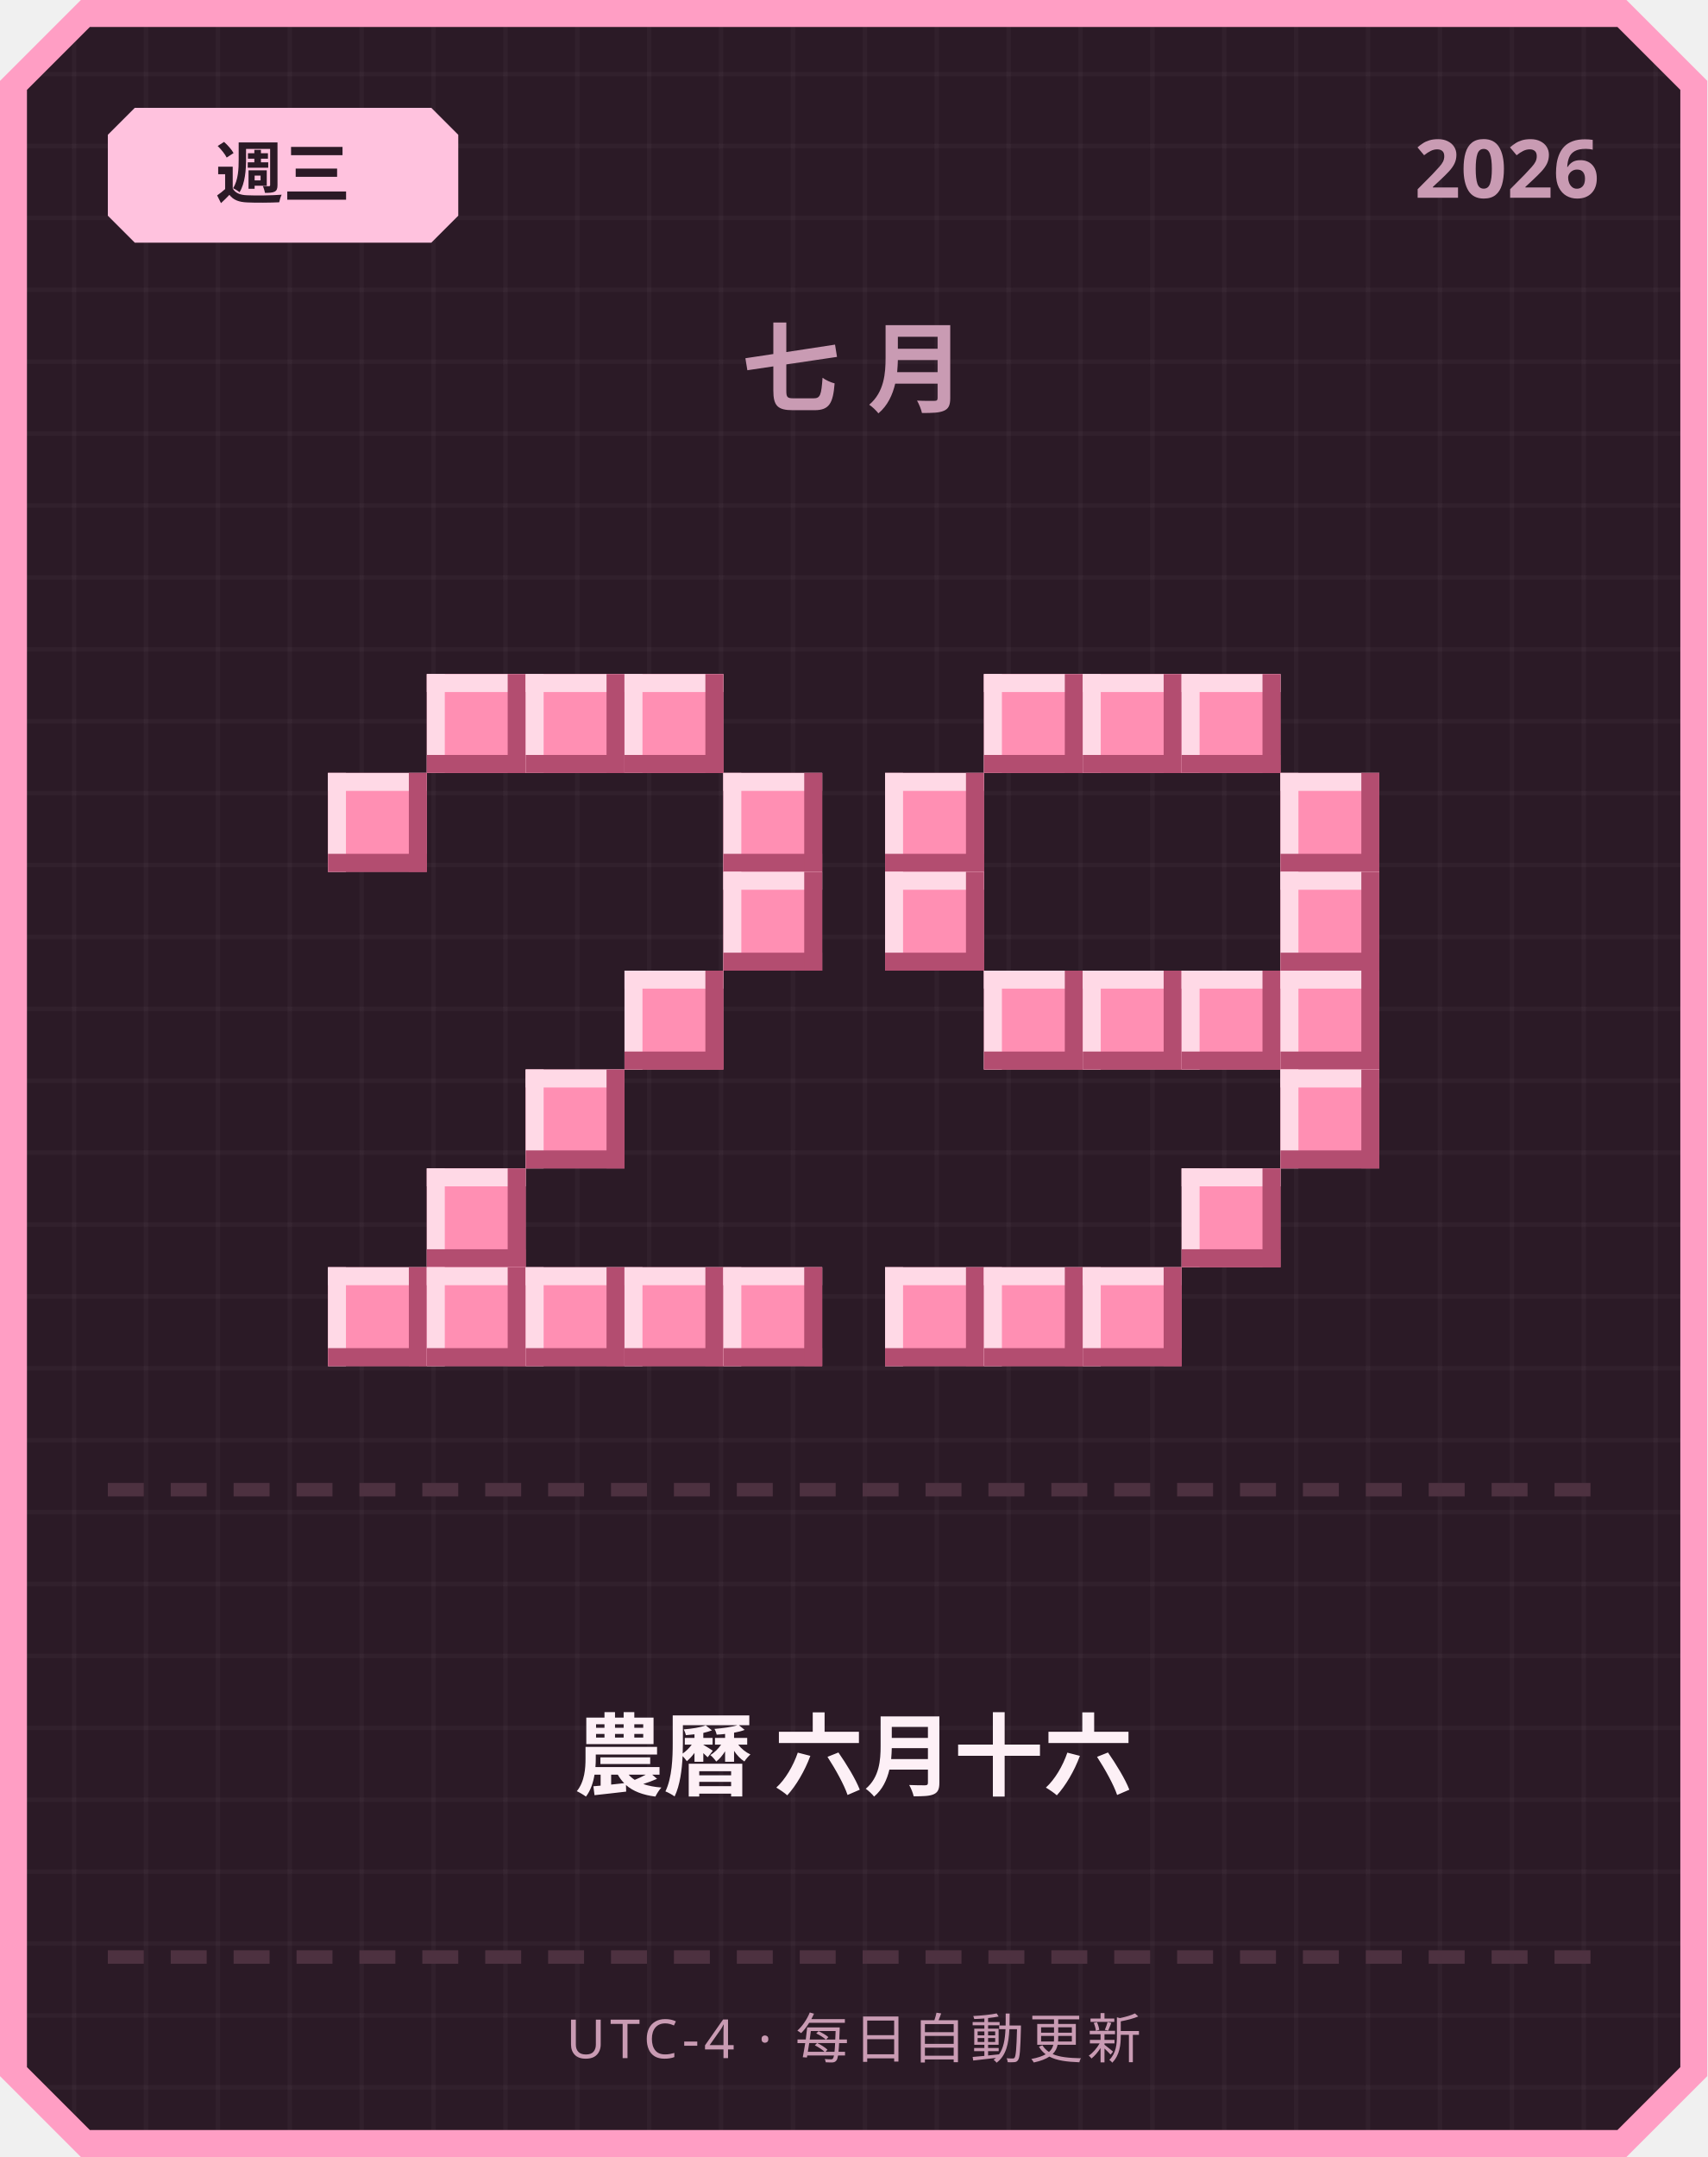
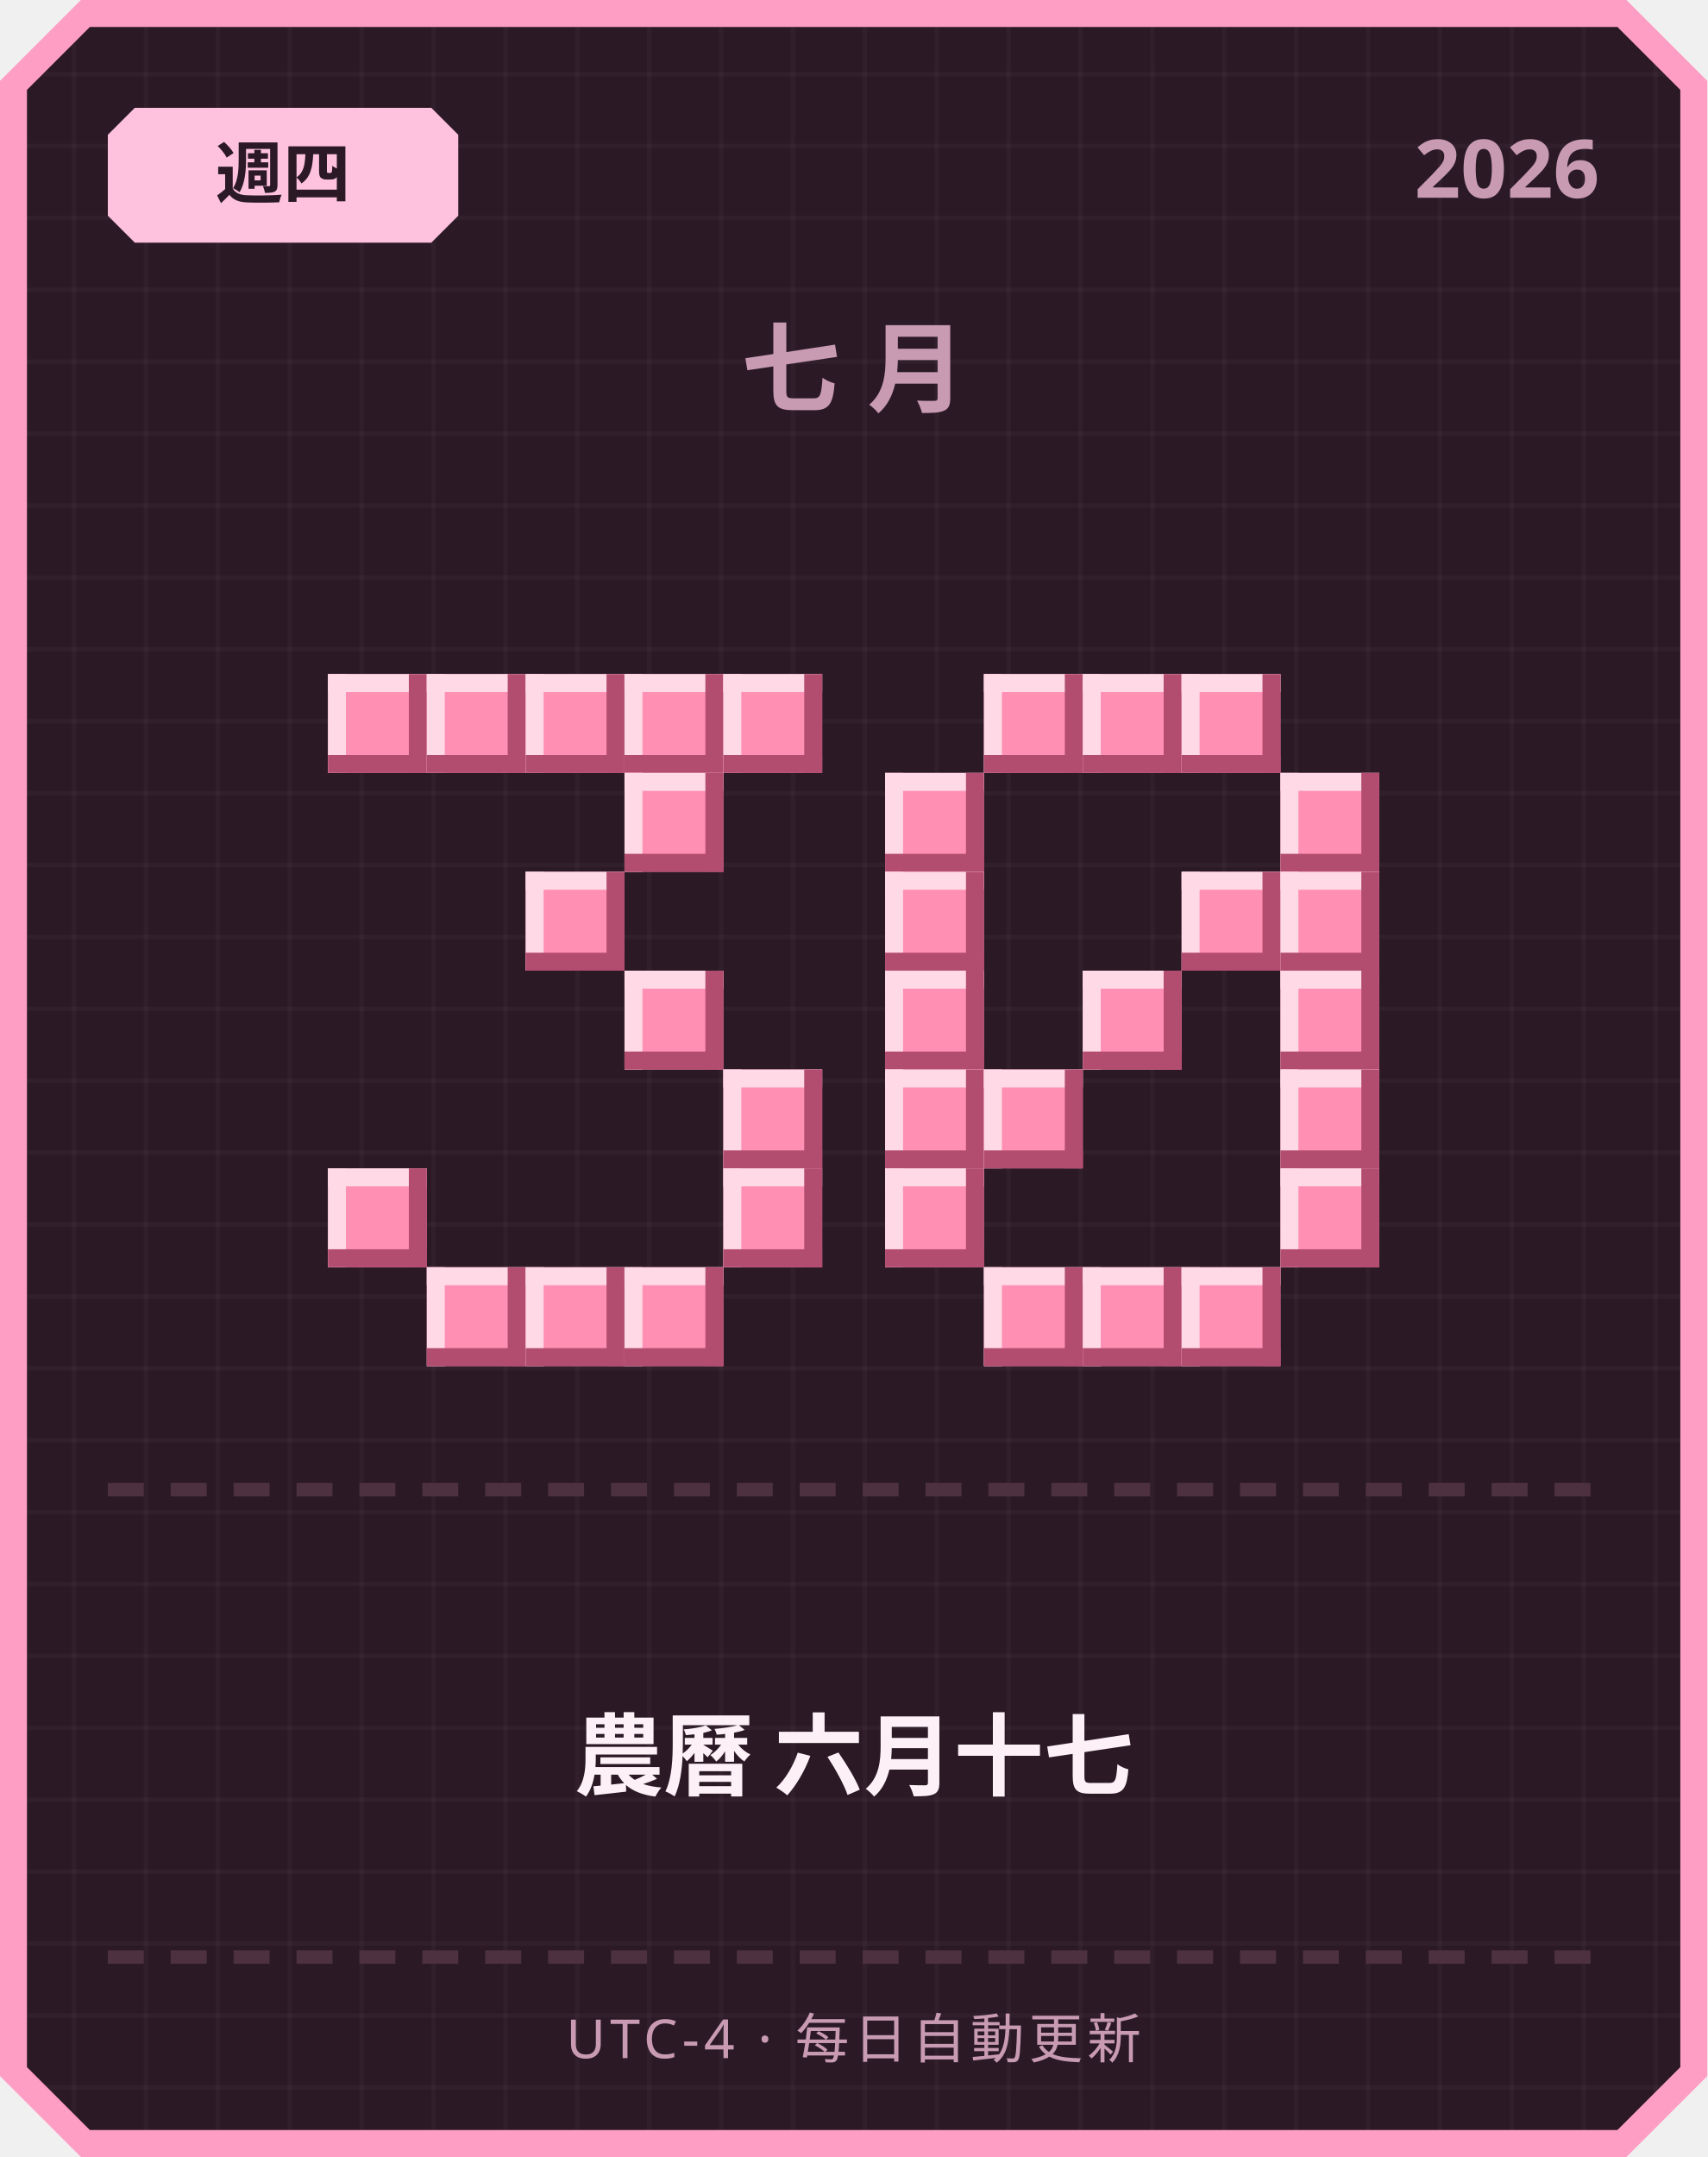
<svg xmlns="http://www.w3.org/2000/svg" width="380" height="480" viewBox="0 0 380 480">
  <defs>
    <pattern id="grid" width="16" height="16" patternUnits="userSpaceOnUse">
      <rect width="16" height="16" fill="#2b1a26" />
      <rect width="1" height="16" fill="#ffffff" opacity="0.03" />
      <rect width="16" height="1" fill="#ffffff" opacity="0.03" />
    </pattern>
  </defs>
  <path d="M 18,0 L 362,0 L 380,18 L 380,462 L 362,480 L 18,480 L 0,462 L 0,18 Z" fill="#ff9ec4" />
  <path d="M 20,6 L 360,6 L 374,20 L 374,460 L 360,474 L 20,474 L 6,460 L 6,20 Z" fill="url(#grid)" />
  <path d="M 30,24 L 96,24 L 102,30 L 102,48 L 96,54 L 30,54 L 24,48 L 24,30 Z" fill="#ffc2de" />
-   <text x="63" y="44" text-anchor="middle" font-family="'Segoe UI', sans-serif" font-size="15" font-weight="700" fill="#2b1a26">週三</text>
+   <text x="63" y="44" text-anchor="middle" font-family="'Segoe UI', sans-serif" font-size="15" font-weight="700" fill="#2b1a26">週四</text>
  <text x="356" y="44" text-anchor="end" font-family="'Segoe UI', sans-serif" font-size="18" font-weight="700" fill="#c99bb3">2026</text>
  <text x="190" y="90" text-anchor="middle" font-family="'Segoe UI', sans-serif" font-size="22" font-weight="700" letter-spacing="6" fill="#c99bb3">七月</text>
+   <rect x="73" y="150" width="22" height="22" fill="#ff8fb3" />
+   <rect x="73" y="150" width="22" height="4" fill="#ffd9e6" />
+   <rect x="73" y="150" width="4" height="22" fill="#ffd9e6" />
+   <rect x="73" y="168" width="22" height="4" fill="#b34d70" />
+   <rect x="91" y="150" width="4" height="22" fill="#b34d70" />
  <rect x="95" y="150" width="22" height="22" fill="#ff8fb3" />
  <rect x="95" y="150" width="22" height="4" fill="#ffd9e6" />
  <rect x="95" y="150" width="4" height="22" fill="#ffd9e6" />
  <rect x="95" y="168" width="22" height="4" fill="#b34d70" />
  <rect x="113" y="150" width="4" height="22" fill="#b34d70" />
  <rect x="117" y="150" width="22" height="22" fill="#ff8fb3" />
  <rect x="117" y="150" width="22" height="4" fill="#ffd9e6" />
  <rect x="117" y="150" width="4" height="22" fill="#ffd9e6" />
  <rect x="117" y="168" width="22" height="4" fill="#b34d70" />
  <rect x="135" y="150" width="4" height="22" fill="#b34d70" />
  <rect x="139" y="150" width="22" height="22" fill="#ff8fb3" />
  <rect x="139" y="150" width="22" height="4" fill="#ffd9e6" />
  <rect x="139" y="150" width="4" height="22" fill="#ffd9e6" />
  <rect x="139" y="168" width="22" height="4" fill="#b34d70" />
  <rect x="157" y="150" width="4" height="22" fill="#b34d70" />
-   <rect x="73" y="172" width="22" height="22" fill="#ff8fb3" />
-   <rect x="73" y="172" width="22" height="4" fill="#ffd9e6" />
-   <rect x="73" y="172" width="4" height="22" fill="#ffd9e6" />
-   <rect x="73" y="190" width="22" height="4" fill="#b34d70" />
-   <rect x="91" y="172" width="4" height="22" fill="#b34d70" />
-   <rect x="161" y="172" width="22" height="22" fill="#ff8fb3" />
-   <rect x="161" y="172" width="22" height="4" fill="#ffd9e6" />
-   <rect x="161" y="172" width="4" height="22" fill="#ffd9e6" />
-   <rect x="161" y="190" width="22" height="4" fill="#b34d70" />
-   <rect x="179" y="172" width="4" height="22" fill="#b34d70" />
-   <rect x="161" y="194" width="22" height="22" fill="#ff8fb3" />
-   <rect x="161" y="194" width="22" height="4" fill="#ffd9e6" />
-   <rect x="161" y="194" width="4" height="22" fill="#ffd9e6" />
-   <rect x="161" y="212" width="22" height="4" fill="#b34d70" />
-   <rect x="179" y="194" width="4" height="22" fill="#b34d70" />
+   <rect x="161" y="150" width="22" height="22" fill="#ff8fb3" />
+   <rect x="161" y="150" width="22" height="4" fill="#ffd9e6" />
+   <rect x="161" y="150" width="4" height="22" fill="#ffd9e6" />
+   <rect x="161" y="168" width="22" height="4" fill="#b34d70" />
+   <rect x="179" y="150" width="4" height="22" fill="#b34d70" />
+   <rect x="139" y="172" width="22" height="22" fill="#ff8fb3" />
+   <rect x="139" y="172" width="22" height="4" fill="#ffd9e6" />
+   <rect x="139" y="172" width="4" height="22" fill="#ffd9e6" />
+   <rect x="139" y="190" width="22" height="4" fill="#b34d70" />
+   <rect x="157" y="172" width="4" height="22" fill="#b34d70" />
+   <rect x="117" y="194" width="22" height="22" fill="#ff8fb3" />
+   <rect x="117" y="194" width="22" height="4" fill="#ffd9e6" />
+   <rect x="117" y="194" width="4" height="22" fill="#ffd9e6" />
+   <rect x="117" y="212" width="22" height="4" fill="#b34d70" />
+   <rect x="135" y="194" width="4" height="22" fill="#b34d70" />
  <rect x="139" y="216" width="22" height="22" fill="#ff8fb3" />
  <rect x="139" y="216" width="22" height="4" fill="#ffd9e6" />
  <rect x="139" y="216" width="4" height="22" fill="#ffd9e6" />
  <rect x="139" y="234" width="22" height="4" fill="#b34d70" />
  <rect x="157" y="216" width="4" height="22" fill="#b34d70" />
-   <rect x="117" y="238" width="22" height="22" fill="#ff8fb3" />
-   <rect x="117" y="238" width="22" height="4" fill="#ffd9e6" />
-   <rect x="117" y="238" width="4" height="22" fill="#ffd9e6" />
-   <rect x="117" y="256" width="22" height="4" fill="#b34d70" />
-   <rect x="135" y="238" width="4" height="22" fill="#b34d70" />
-   <rect x="95" y="260" width="22" height="22" fill="#ff8fb3" />
-   <rect x="95" y="260" width="22" height="4" fill="#ffd9e6" />
-   <rect x="95" y="260" width="4" height="22" fill="#ffd9e6" />
-   <rect x="95" y="278" width="22" height="4" fill="#b34d70" />
-   <rect x="113" y="260" width="4" height="22" fill="#b34d70" />
-   <rect x="73" y="282" width="22" height="22" fill="#ff8fb3" />
-   <rect x="73" y="282" width="22" height="4" fill="#ffd9e6" />
-   <rect x="73" y="282" width="4" height="22" fill="#ffd9e6" />
-   <rect x="73" y="300" width="22" height="4" fill="#b34d70" />
-   <rect x="91" y="282" width="4" height="22" fill="#b34d70" />
+   <rect x="161" y="238" width="22" height="22" fill="#ff8fb3" />
+   <rect x="161" y="238" width="22" height="4" fill="#ffd9e6" />
+   <rect x="161" y="238" width="4" height="22" fill="#ffd9e6" />
+   <rect x="161" y="256" width="22" height="4" fill="#b34d70" />
+   <rect x="179" y="238" width="4" height="22" fill="#b34d70" />
+   <rect x="73" y="260" width="22" height="22" fill="#ff8fb3" />
+   <rect x="73" y="260" width="22" height="4" fill="#ffd9e6" />
+   <rect x="73" y="260" width="4" height="22" fill="#ffd9e6" />
+   <rect x="73" y="278" width="22" height="4" fill="#b34d70" />
+   <rect x="91" y="260" width="4" height="22" fill="#b34d70" />
+   <rect x="161" y="260" width="22" height="22" fill="#ff8fb3" />
+   <rect x="161" y="260" width="22" height="4" fill="#ffd9e6" />
+   <rect x="161" y="260" width="4" height="22" fill="#ffd9e6" />
+   <rect x="161" y="278" width="22" height="4" fill="#b34d70" />
+   <rect x="179" y="260" width="4" height="22" fill="#b34d70" />
  <rect x="95" y="282" width="22" height="22" fill="#ff8fb3" />
  <rect x="95" y="282" width="22" height="4" fill="#ffd9e6" />
  <rect x="95" y="282" width="4" height="22" fill="#ffd9e6" />
  <rect x="95" y="300" width="22" height="4" fill="#b34d70" />
  <rect x="113" y="282" width="4" height="22" fill="#b34d70" />
  <rect x="117" y="282" width="22" height="22" fill="#ff8fb3" />
  <rect x="117" y="282" width="22" height="4" fill="#ffd9e6" />
  <rect x="117" y="282" width="4" height="22" fill="#ffd9e6" />
  <rect x="117" y="300" width="22" height="4" fill="#b34d70" />
  <rect x="135" y="282" width="4" height="22" fill="#b34d70" />
  <rect x="139" y="282" width="22" height="22" fill="#ff8fb3" />
  <rect x="139" y="282" width="22" height="4" fill="#ffd9e6" />
  <rect x="139" y="282" width="4" height="22" fill="#ffd9e6" />
  <rect x="139" y="300" width="22" height="4" fill="#b34d70" />
  <rect x="157" y="282" width="4" height="22" fill="#b34d70" />
-   <rect x="161" y="282" width="22" height="22" fill="#ff8fb3" />
-   <rect x="161" y="282" width="22" height="4" fill="#ffd9e6" />
-   <rect x="161" y="282" width="4" height="22" fill="#ffd9e6" />
-   <rect x="161" y="300" width="22" height="4" fill="#b34d70" />
-   <rect x="179" y="282" width="4" height="22" fill="#b34d70" />
  <rect x="219" y="150" width="22" height="22" fill="#ff8fb3" />
  <rect x="219" y="150" width="22" height="4" fill="#ffd9e6" />
  <rect x="219" y="150" width="4" height="22" fill="#ffd9e6" />
  <rect x="219" y="168" width="22" height="4" fill="#b34d70" />
  <rect x="237" y="150" width="4" height="22" fill="#b34d70" />
  <rect x="241" y="150" width="22" height="22" fill="#ff8fb3" />
  <rect x="241" y="150" width="22" height="4" fill="#ffd9e6" />
  <rect x="241" y="150" width="4" height="22" fill="#ffd9e6" />
  <rect x="241" y="168" width="22" height="4" fill="#b34d70" />
  <rect x="259" y="150" width="4" height="22" fill="#b34d70" />
  <rect x="263" y="150" width="22" height="22" fill="#ff8fb3" />
  <rect x="263" y="150" width="22" height="4" fill="#ffd9e6" />
  <rect x="263" y="150" width="4" height="22" fill="#ffd9e6" />
  <rect x="263" y="168" width="22" height="4" fill="#b34d70" />
  <rect x="281" y="150" width="4" height="22" fill="#b34d70" />
  <rect x="197" y="172" width="22" height="22" fill="#ff8fb3" />
  <rect x="197" y="172" width="22" height="4" fill="#ffd9e6" />
  <rect x="197" y="172" width="4" height="22" fill="#ffd9e6" />
  <rect x="197" y="190" width="22" height="4" fill="#b34d70" />
  <rect x="215" y="172" width="4" height="22" fill="#b34d70" />
  <rect x="285" y="172" width="22" height="22" fill="#ff8fb3" />
  <rect x="285" y="172" width="22" height="4" fill="#ffd9e6" />
  <rect x="285" y="172" width="4" height="22" fill="#ffd9e6" />
  <rect x="285" y="190" width="22" height="4" fill="#b34d70" />
  <rect x="303" y="172" width="4" height="22" fill="#b34d70" />
  <rect x="197" y="194" width="22" height="22" fill="#ff8fb3" />
  <rect x="197" y="194" width="22" height="4" fill="#ffd9e6" />
  <rect x="197" y="194" width="4" height="22" fill="#ffd9e6" />
  <rect x="197" y="212" width="22" height="4" fill="#b34d70" />
  <rect x="215" y="194" width="4" height="22" fill="#b34d70" />
+   <rect x="263" y="194" width="22" height="22" fill="#ff8fb3" />
+   <rect x="263" y="194" width="22" height="4" fill="#ffd9e6" />
+   <rect x="263" y="194" width="4" height="22" fill="#ffd9e6" />
+   <rect x="263" y="212" width="22" height="4" fill="#b34d70" />
+   <rect x="281" y="194" width="4" height="22" fill="#b34d70" />
  <rect x="285" y="194" width="22" height="22" fill="#ff8fb3" />
  <rect x="285" y="194" width="22" height="4" fill="#ffd9e6" />
  <rect x="285" y="194" width="4" height="22" fill="#ffd9e6" />
  <rect x="285" y="212" width="22" height="4" fill="#b34d70" />
  <rect x="303" y="194" width="4" height="22" fill="#b34d70" />
-   <rect x="219" y="216" width="22" height="22" fill="#ff8fb3" />
-   <rect x="219" y="216" width="22" height="4" fill="#ffd9e6" />
-   <rect x="219" y="216" width="4" height="22" fill="#ffd9e6" />
-   <rect x="219" y="234" width="22" height="4" fill="#b34d70" />
-   <rect x="237" y="216" width="4" height="22" fill="#b34d70" />
+   <rect x="197" y="216" width="22" height="22" fill="#ff8fb3" />
+   <rect x="197" y="216" width="22" height="4" fill="#ffd9e6" />
+   <rect x="197" y="216" width="4" height="22" fill="#ffd9e6" />
+   <rect x="197" y="234" width="22" height="4" fill="#b34d70" />
+   <rect x="215" y="216" width="4" height="22" fill="#b34d70" />
  <rect x="241" y="216" width="22" height="22" fill="#ff8fb3" />
  <rect x="241" y="216" width="22" height="4" fill="#ffd9e6" />
  <rect x="241" y="216" width="4" height="22" fill="#ffd9e6" />
  <rect x="241" y="234" width="22" height="4" fill="#b34d70" />
  <rect x="259" y="216" width="4" height="22" fill="#b34d70" />
-   <rect x="263" y="216" width="22" height="22" fill="#ff8fb3" />
-   <rect x="263" y="216" width="22" height="4" fill="#ffd9e6" />
-   <rect x="263" y="216" width="4" height="22" fill="#ffd9e6" />
-   <rect x="263" y="234" width="22" height="4" fill="#b34d70" />
-   <rect x="281" y="216" width="4" height="22" fill="#b34d70" />
  <rect x="285" y="216" width="22" height="22" fill="#ff8fb3" />
  <rect x="285" y="216" width="22" height="4" fill="#ffd9e6" />
  <rect x="285" y="216" width="4" height="22" fill="#ffd9e6" />
  <rect x="285" y="234" width="22" height="4" fill="#b34d70" />
  <rect x="303" y="216" width="4" height="22" fill="#b34d70" />
+   <rect x="197" y="238" width="22" height="22" fill="#ff8fb3" />
+   <rect x="197" y="238" width="22" height="4" fill="#ffd9e6" />
+   <rect x="197" y="238" width="4" height="22" fill="#ffd9e6" />
+   <rect x="197" y="256" width="22" height="4" fill="#b34d70" />
+   <rect x="215" y="238" width="4" height="22" fill="#b34d70" />
+   <rect x="219" y="238" width="22" height="22" fill="#ff8fb3" />
+   <rect x="219" y="238" width="22" height="4" fill="#ffd9e6" />
+   <rect x="219" y="238" width="4" height="22" fill="#ffd9e6" />
+   <rect x="219" y="256" width="22" height="4" fill="#b34d70" />
+   <rect x="237" y="238" width="4" height="22" fill="#b34d70" />
  <rect x="285" y="238" width="22" height="22" fill="#ff8fb3" />
  <rect x="285" y="238" width="22" height="4" fill="#ffd9e6" />
  <rect x="285" y="238" width="4" height="22" fill="#ffd9e6" />
  <rect x="285" y="256" width="22" height="4" fill="#b34d70" />
  <rect x="303" y="238" width="4" height="22" fill="#b34d70" />
-   <rect x="263" y="260" width="22" height="22" fill="#ff8fb3" />
-   <rect x="263" y="260" width="22" height="4" fill="#ffd9e6" />
-   <rect x="263" y="260" width="4" height="22" fill="#ffd9e6" />
-   <rect x="263" y="278" width="22" height="4" fill="#b34d70" />
-   <rect x="281" y="260" width="4" height="22" fill="#b34d70" />
-   <rect x="197" y="282" width="22" height="22" fill="#ff8fb3" />
-   <rect x="197" y="282" width="22" height="4" fill="#ffd9e6" />
-   <rect x="197" y="282" width="4" height="22" fill="#ffd9e6" />
-   <rect x="197" y="300" width="22" height="4" fill="#b34d70" />
-   <rect x="215" y="282" width="4" height="22" fill="#b34d70" />
+   <rect x="197" y="260" width="22" height="22" fill="#ff8fb3" />
+   <rect x="197" y="260" width="22" height="4" fill="#ffd9e6" />
+   <rect x="197" y="260" width="4" height="22" fill="#ffd9e6" />
+   <rect x="197" y="278" width="22" height="4" fill="#b34d70" />
+   <rect x="215" y="260" width="4" height="22" fill="#b34d70" />
+   <rect x="285" y="260" width="22" height="22" fill="#ff8fb3" />
+   <rect x="285" y="260" width="22" height="4" fill="#ffd9e6" />
+   <rect x="285" y="260" width="4" height="22" fill="#ffd9e6" />
+   <rect x="285" y="278" width="22" height="4" fill="#b34d70" />
+   <rect x="303" y="260" width="4" height="22" fill="#b34d70" />
  <rect x="219" y="282" width="22" height="22" fill="#ff8fb3" />
  <rect x="219" y="282" width="22" height="4" fill="#ffd9e6" />
  <rect x="219" y="282" width="4" height="22" fill="#ffd9e6" />
  <rect x="219" y="300" width="22" height="4" fill="#b34d70" />
  <rect x="237" y="282" width="4" height="22" fill="#b34d70" />
  <rect x="241" y="282" width="22" height="22" fill="#ff8fb3" />
  <rect x="241" y="282" width="22" height="4" fill="#ffd9e6" />
  <rect x="241" y="282" width="4" height="22" fill="#ffd9e6" />
  <rect x="241" y="300" width="22" height="4" fill="#b34d70" />
  <rect x="259" y="282" width="4" height="22" fill="#b34d70" />
+   <rect x="263" y="282" width="22" height="22" fill="#ff8fb3" />
+   <rect x="263" y="282" width="22" height="4" fill="#ffd9e6" />
+   <rect x="263" y="282" width="4" height="22" fill="#ffd9e6" />
+   <rect x="263" y="300" width="22" height="4" fill="#b34d70" />
+   <rect x="281" y="282" width="4" height="22" fill="#b34d70" />
  <rect x="24" y="330" width="8" height="3" fill="#4d3140" />
  <rect x="38" y="330" width="8" height="3" fill="#4d3140" />
  <rect x="52" y="330" width="8" height="3" fill="#4d3140" />
  <rect x="66" y="330" width="8" height="3" fill="#4d3140" />
  <rect x="80" y="330" width="8" height="3" fill="#4d3140" />
  <rect x="94" y="330" width="8" height="3" fill="#4d3140" />
  <rect x="108" y="330" width="8" height="3" fill="#4d3140" />
  <rect x="122" y="330" width="8" height="3" fill="#4d3140" />
  <rect x="136" y="330" width="8" height="3" fill="#4d3140" />
  <rect x="150" y="330" width="8" height="3" fill="#4d3140" />
  <rect x="164" y="330" width="8" height="3" fill="#4d3140" />
  <rect x="178" y="330" width="8" height="3" fill="#4d3140" />
  <rect x="192" y="330" width="8" height="3" fill="#4d3140" />
  <rect x="206" y="330" width="8" height="3" fill="#4d3140" />
  <rect x="220" y="330" width="8" height="3" fill="#4d3140" />
  <rect x="234" y="330" width="8" height="3" fill="#4d3140" />
  <rect x="248" y="330" width="8" height="3" fill="#4d3140" />
  <rect x="262" y="330" width="8" height="3" fill="#4d3140" />
  <rect x="276" y="330" width="8" height="3" fill="#4d3140" />
  <rect x="290" y="330" width="8" height="3" fill="#4d3140" />
  <rect x="304" y="330" width="8" height="3" fill="#4d3140" />
  <rect x="318" y="330" width="8" height="3" fill="#4d3140" />
  <rect x="332" y="330" width="8" height="3" fill="#4d3140" />
  <rect x="346" y="330" width="8" height="3" fill="#4d3140" />
-   <text x="190" y="398" text-anchor="middle" font-family="'Segoe UI', 'Microsoft JhengHei', sans-serif" font-size="20" font-weight="700" fill="#fdf0f6">農曆 六月十六</text>
+   <text x="190" y="398" text-anchor="middle" font-family="'Segoe UI', 'Microsoft JhengHei', sans-serif" font-size="20" font-weight="700" fill="#fdf0f6">農曆 六月十七</text>
  <rect x="24" y="434" width="8" height="3" fill="#4d3140" />
  <rect x="38" y="434" width="8" height="3" fill="#4d3140" />
  <rect x="52" y="434" width="8" height="3" fill="#4d3140" />
  <rect x="66" y="434" width="8" height="3" fill="#4d3140" />
  <rect x="80" y="434" width="8" height="3" fill="#4d3140" />
  <rect x="94" y="434" width="8" height="3" fill="#4d3140" />
  <rect x="108" y="434" width="8" height="3" fill="#4d3140" />
  <rect x="122" y="434" width="8" height="3" fill="#4d3140" />
  <rect x="136" y="434" width="8" height="3" fill="#4d3140" />
  <rect x="150" y="434" width="8" height="3" fill="#4d3140" />
  <rect x="164" y="434" width="8" height="3" fill="#4d3140" />
  <rect x="178" y="434" width="8" height="3" fill="#4d3140" />
  <rect x="192" y="434" width="8" height="3" fill="#4d3140" />
  <rect x="206" y="434" width="8" height="3" fill="#4d3140" />
  <rect x="220" y="434" width="8" height="3" fill="#4d3140" />
  <rect x="234" y="434" width="8" height="3" fill="#4d3140" />
  <rect x="248" y="434" width="8" height="3" fill="#4d3140" />
  <rect x="262" y="434" width="8" height="3" fill="#4d3140" />
  <rect x="276" y="434" width="8" height="3" fill="#4d3140" />
  <rect x="290" y="434" width="8" height="3" fill="#4d3140" />
  <rect x="304" y="434" width="8" height="3" fill="#4d3140" />
  <rect x="318" y="434" width="8" height="3" fill="#4d3140" />
  <rect x="332" y="434" width="8" height="3" fill="#4d3140" />
  <rect x="346" y="434" width="8" height="3" fill="#4d3140" />
  <text x="190" y="458" text-anchor="middle" font-family="'Segoe UI', sans-serif" font-size="12" letter-spacing="1" fill="#c99bb3">UTC-4 · 每日自動更新</text>
</svg>
